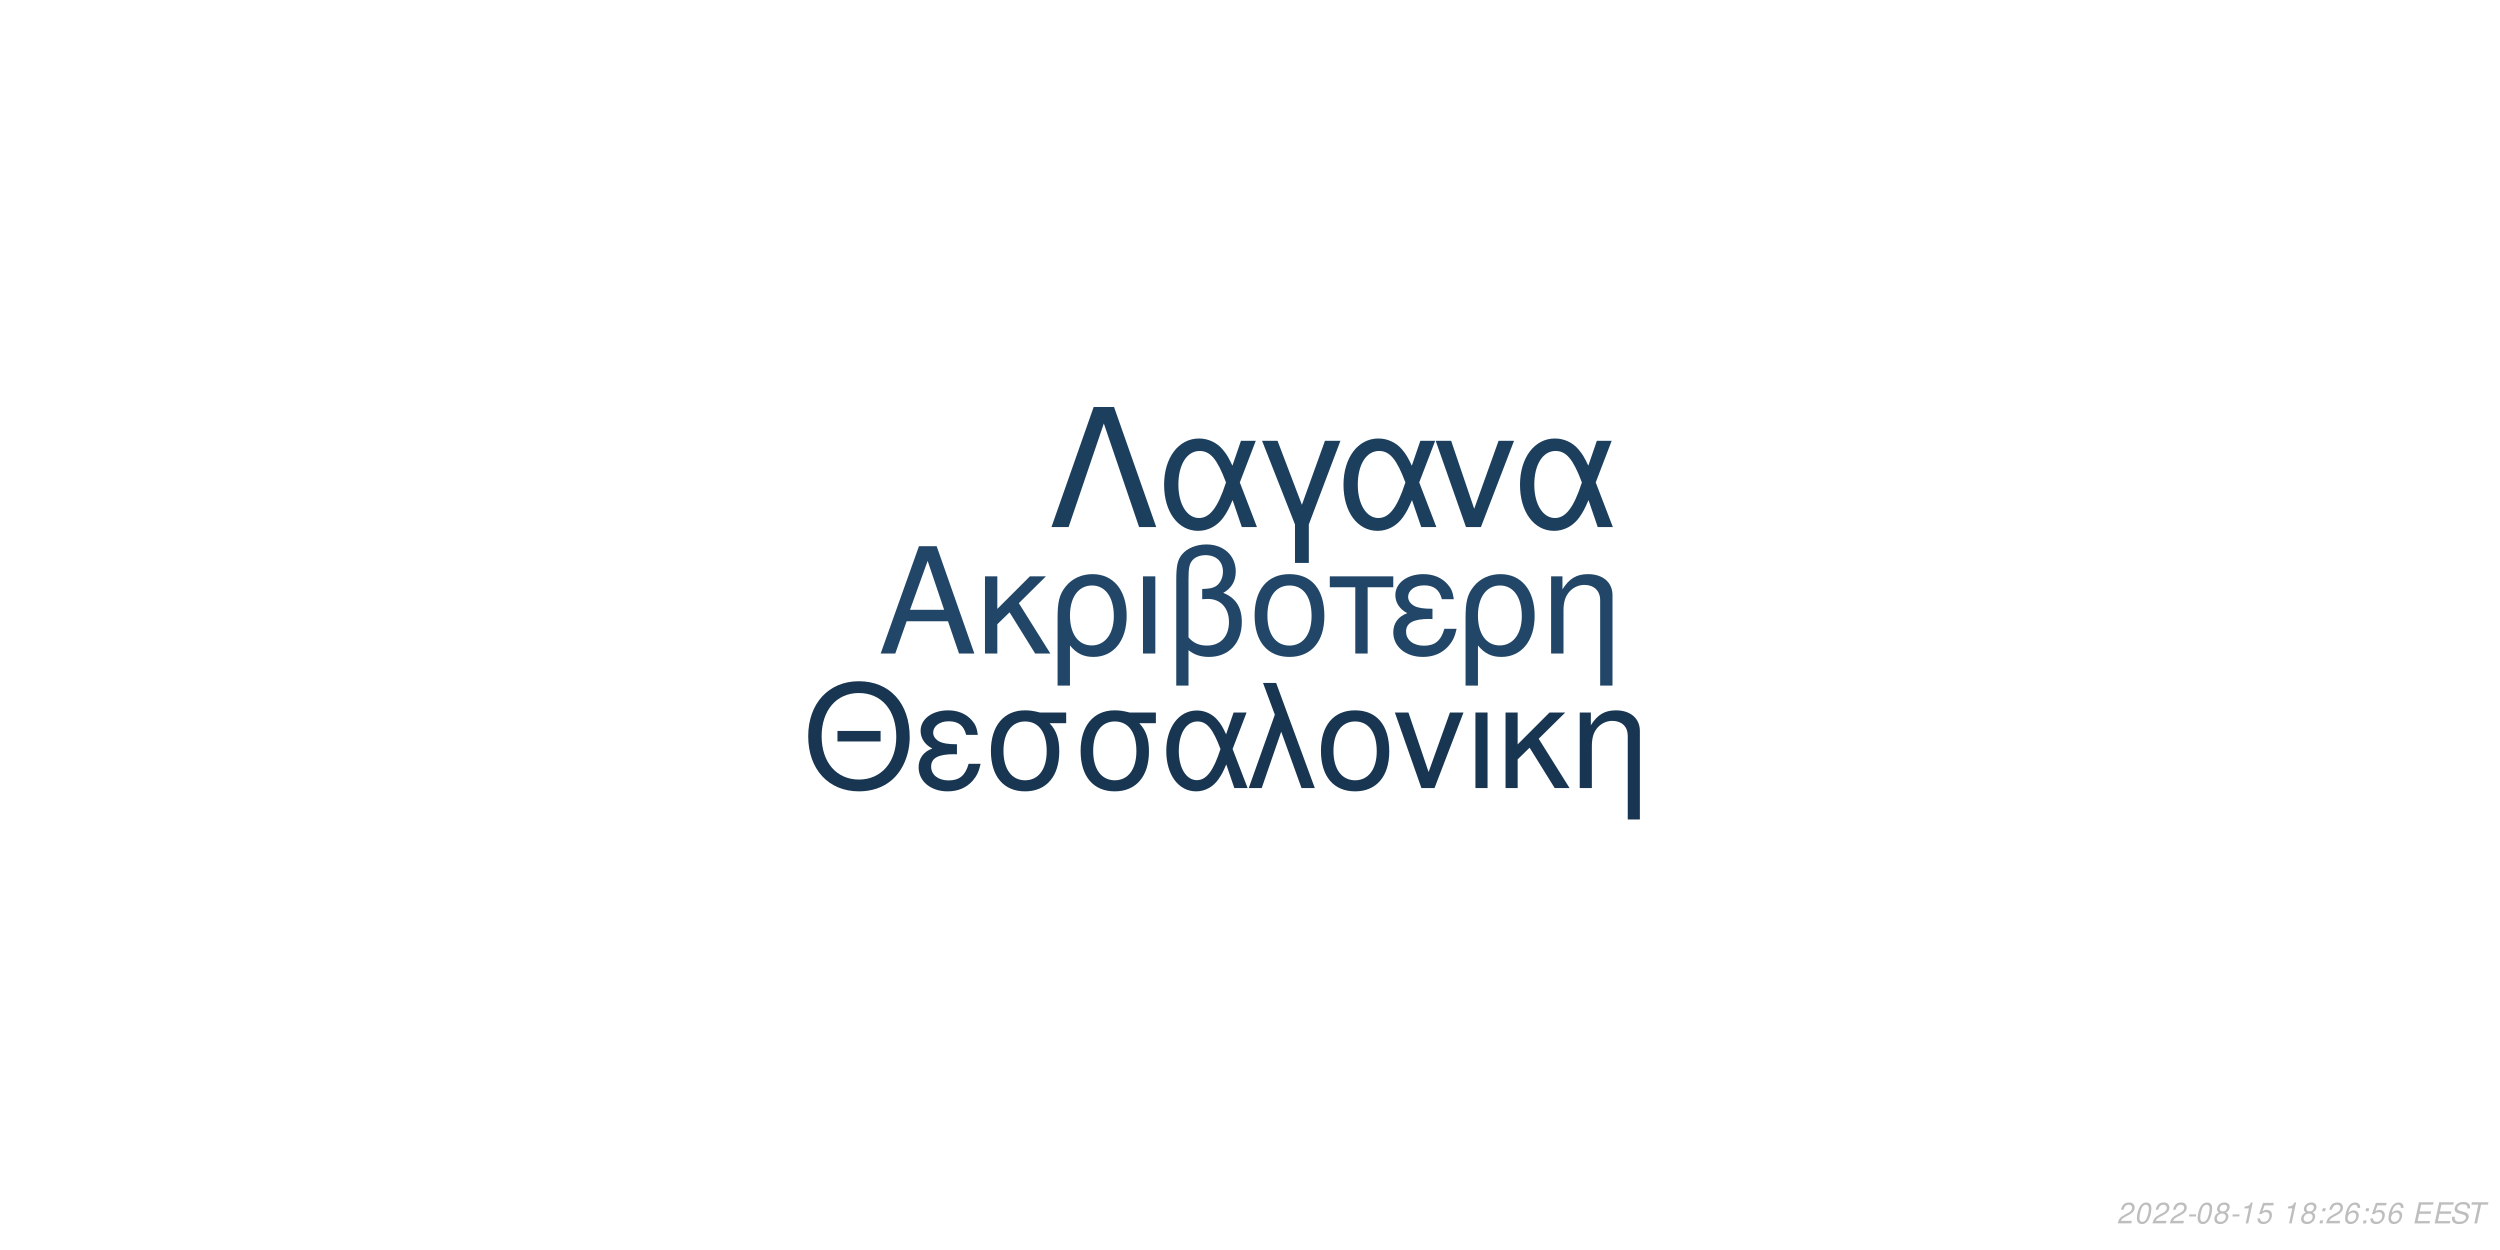
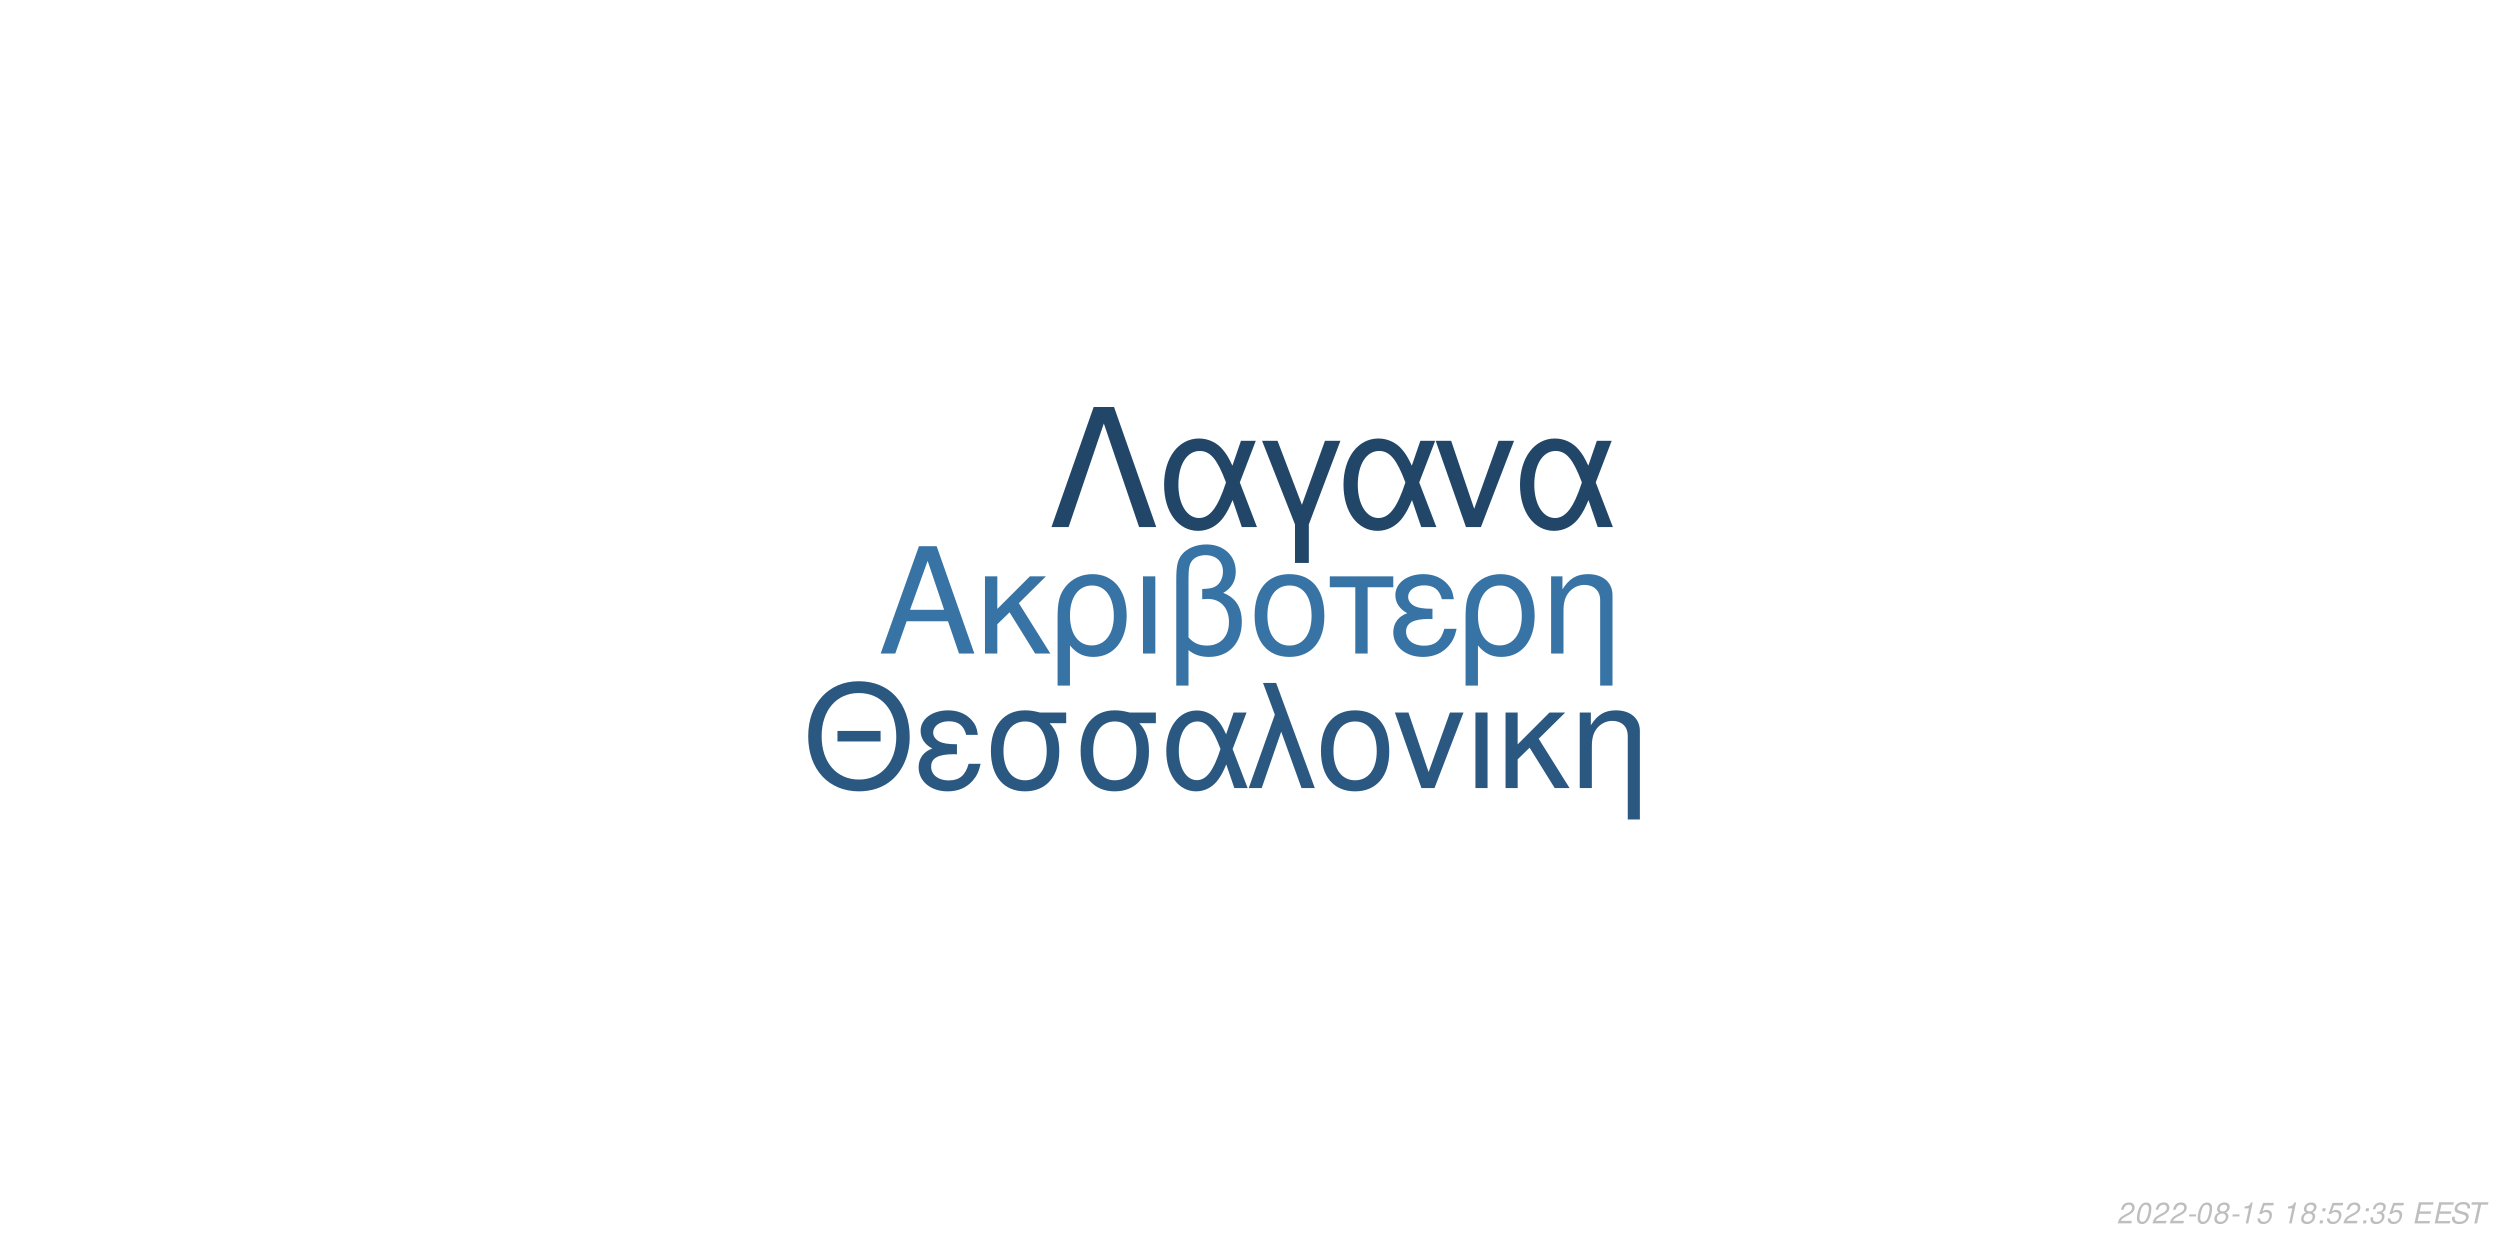
<svg xmlns="http://www.w3.org/2000/svg" xmlns:xlink="http://www.w3.org/1999/xlink" width="864pt" height="432pt" viewBox="0 0 864 432" version="1.1">
  <defs>
    <g>
      <symbol overflow="visible" id="glyph0-0">
        <path style="stroke:none;" d="" />
      </symbol>
      <symbol overflow="visible" id="glyph0-1">
        <path style="stroke:none;" d="M 24.125 -11.141 L 27.938 0 L 33.234 0 L 20.203 -37.094 L 14.094 -37.094 L 0.859 0 L 5.906 0 L 9.828 -11.141 Z M 22.797 -15.109 L 11 -15.109 L 17.094 -32.016 Z M 22.797 -15.109 " />
      </symbol>
      <symbol overflow="visible" id="glyph0-2">
        <path style="stroke:none;" d="M 7.172 -15.422 L 7.172 -26.672 L 2.906 -26.672 L 2.906 0 L 7.172 0 L 7.172 -10.125 L 11.406 -14.25 L 20.25 0 L 25.5 0 L 14.609 -17.406 L 23.969 -26.672 L 18.422 -26.672 Z M 7.172 -15.422 " />
      </symbol>
      <symbol overflow="visible" id="glyph0-3">
        <path style="stroke:none;" d="M 3 11.094 L 7.281 11.094 L 7.281 -2.797 C 9.516 -0.047 11.953 1.172 15.375 1.172 C 22.344 1.172 26.875 -4.422 26.875 -13.031 C 26.875 -21.891 22.297 -27.438 15.062 -27.438 C 11.297 -27.438 7.984 -25.906 5.797 -23.156 C 3.672 -20.516 3 -17.969 3 -12.359 Z M 14.906 -23.516 C 19.547 -23.516 22.438 -19.438 22.438 -12.922 C 22.438 -6.812 19.391 -2.797 14.812 -2.797 C 10.172 -2.797 7.281 -6.766 7.281 -13.125 C 7.281 -19.484 10.234 -23.516 14.906 -23.516 Z M 14.906 -23.516 " />
      </symbol>
      <symbol overflow="visible" id="glyph0-4">
        <path style="stroke:none;" d="M 3.516 0 L 7.781 0 L 7.781 -26.672 L 3.516 -26.672 Z M 3.516 0 " />
      </symbol>
      <symbol overflow="visible" id="glyph0-5">
        <path style="stroke:none;" d="M 4.016 11.094 L 8.25 11.094 L 8.25 -1.172 C 10.172 0.406 12.422 1.172 15.312 1.172 C 22.188 1.172 26.672 -3.609 26.672 -10.891 C 26.672 -15.984 24.578 -19.234 20.25 -20.969 C 23.109 -22.547 24.578 -25.031 24.578 -28.344 C 24.578 -33.844 20.406 -37.703 14.453 -37.703 C 10.938 -37.703 7.734 -36.391 6 -34.25 C 4.484 -32.422 4.016 -30.328 4.016 -25.391 Z M 8.25 -25.656 C 8.25 -29.359 8.5 -30.844 9.469 -32.062 C 10.375 -33.281 12.156 -34 14.094 -34 C 17.812 -34 20.156 -31.812 20.156 -28.297 C 20.156 -25.953 18.984 -23.812 17.297 -23.047 C 16.281 -22.547 15.469 -22.438 12.984 -22.297 L 12.984 -18.781 C 13.734 -18.828 14.344 -18.875 14.969 -18.875 C 19.344 -18.875 22.234 -15.719 22.234 -10.891 C 22.234 -5.906 19.281 -2.75 14.656 -2.75 C 11.953 -2.75 9.922 -3.609 8.25 -5.594 Z M 8.25 -25.656 " />
      </symbol>
      <symbol overflow="visible" id="glyph0-6">
        <path style="stroke:none;" d="M 14.094 -27.438 C 6.562 -27.438 2.094 -22.094 2.094 -13.125 C 2.094 -4.125 6.562 1.172 14.141 1.172 C 21.672 1.172 26.203 -4.172 26.203 -12.922 C 26.203 -22.188 21.828 -27.438 14.094 -27.438 Z M 14.141 -23.516 C 18.938 -23.516 21.781 -19.594 21.781 -12.984 C 21.781 -6.672 18.828 -2.75 14.141 -2.75 C 9.422 -2.75 6.516 -6.672 6.516 -13.125 C 6.516 -19.594 9.422 -23.516 14.141 -23.516 Z M 14.141 -23.516 " />
      </symbol>
      <symbol overflow="visible" id="glyph0-7">
        <path style="stroke:none;" d="M 7.891 0 L 12.156 0 L 12.156 -22.906 L 21.016 -22.906 L 21.016 -26.672 L -0.922 -26.672 L -0.922 -22.906 L 7.891 -22.906 Z M 7.891 0 " />
      </symbol>
      <symbol overflow="visible" id="glyph0-8">
        <path style="stroke:none;" d="M 14.562 -15.469 C 11.344 -15.469 9.562 -15.781 8.297 -16.438 C 6.922 -17.203 6.156 -18.328 6.156 -19.547 C 6.156 -21.891 8.453 -23.562 11.656 -23.562 C 15.062 -23.562 16.953 -22.094 17.812 -18.781 L 21.938 -18.781 C 21.578 -21.266 21.062 -22.5 19.797 -23.922 C 17.812 -26.203 14.906 -27.438 11.453 -27.438 C 5.797 -27.438 1.734 -24.375 1.734 -20.203 C 1.734 -17.609 3.156 -15.375 5.859 -13.938 C 2.797 -12.875 1.016 -10.484 1.016 -7.328 C 1.016 -2.391 5.297 1.172 11.25 1.172 C 14.969 1.172 17.906 -0.109 20.156 -2.641 C 21.578 -4.328 22.297 -5.797 22.906 -8.547 L 18.672 -8.547 C 17.5 -4.422 15.422 -2.703 11.609 -2.703 C 7.938 -2.703 5.438 -4.688 5.438 -7.578 C 5.438 -10.578 7.938 -11.953 13.484 -11.953 C 13.641 -11.953 14.094 -11.953 14.562 -11.906 Z M 14.562 -15.469 " />
      </symbol>
      <symbol overflow="visible" id="glyph0-9">
        <path style="stroke:none;" d="M 3.562 -26.672 L 3.562 0 L 7.844 0 L 7.844 -14.703 C 7.844 -17.906 8.5 -19.891 10.031 -21.531 C 11.406 -22.953 13.188 -23.719 15.062 -23.719 C 18.375 -23.719 20.516 -21.672 20.516 -18.469 L 20.516 11.094 L 24.781 11.094 L 24.781 -20.156 C 24.781 -24.578 21.469 -27.438 16.328 -27.438 C 12.359 -27.438 9.828 -25.906 7.484 -22.188 L 7.484 -26.672 Z M 3.562 -26.672 " />
      </symbol>
      <symbol overflow="visible" id="glyph1-0">
        <path style="stroke:none;" d="" />
      </symbol>
      <symbol overflow="visible" id="glyph1-1">
        <path style="stroke:none;" d="M 26.859 -19.734 L 11.953 -19.734 L 11.953 -16.094 L 26.859 -16.094 Z M 19.328 -36.922 C 8.922 -36.922 1.844 -29.25 1.844 -17.891 C 1.844 -6.484 8.875 1.141 19.391 1.141 C 23.812 1.141 27.703 -0.203 30.641 -2.688 C 34.578 -6.031 36.922 -11.656 36.922 -17.594 C 36.922 -29.297 30 -36.922 19.328 -36.922 Z M 19.328 -32.844 C 27.203 -32.844 32.281 -26.906 32.281 -17.688 C 32.281 -8.922 27.062 -2.938 19.391 -2.938 C 11.609 -2.938 6.484 -8.922 6.484 -17.891 C 6.484 -26.859 11.609 -32.844 19.328 -32.844 Z M 19.328 -32.844 " />
      </symbol>
      <symbol overflow="visible" id="glyph1-2">
        <path style="stroke:none;" d="M 14.25 -15.141 C 11.109 -15.141 9.375 -15.453 8.125 -16.094 C 6.781 -16.844 6.031 -17.938 6.031 -19.141 C 6.031 -21.422 8.266 -23.078 11.406 -23.078 C 14.75 -23.078 16.594 -21.625 17.438 -18.391 L 21.469 -18.391 C 21.125 -20.828 20.625 -22.031 19.391 -23.422 C 17.438 -25.656 14.594 -26.859 11.219 -26.859 C 5.688 -26.859 1.688 -23.875 1.688 -19.781 C 1.688 -17.234 3.094 -15.047 5.734 -13.656 C 2.734 -12.609 1 -10.266 1 -7.172 C 1 -2.344 5.188 1.141 11.016 1.141 C 14.656 1.141 17.547 -0.094 19.734 -2.594 C 21.125 -4.234 21.828 -5.688 22.422 -8.375 L 18.281 -8.375 C 17.141 -4.328 15.094 -2.641 11.359 -2.641 C 7.766 -2.641 5.328 -4.578 5.328 -7.422 C 5.328 -10.359 7.766 -11.703 13.203 -11.703 C 13.359 -11.703 13.797 -11.703 14.25 -11.656 Z M 14.25 -15.141 " />
      </symbol>
      <symbol overflow="visible" id="glyph1-3">
        <path style="stroke:none;" d="M 29 -26.109 L 19.938 -26.109 C 17.594 -26.703 16.438 -26.859 14.703 -26.859 C 7.469 -26.859 2.984 -21.469 2.984 -12.859 C 2.984 -4.031 7.375 1.141 14.797 1.141 C 22.172 1.141 26.609 -4.078 26.609 -12.656 C 26.609 -17.047 25.656 -19.828 23.266 -22.422 L 29 -22.422 Z M 14.797 -23.016 C 19.531 -23.016 22.266 -19.234 22.266 -12.75 C 22.266 -6.531 19.438 -2.688 14.797 -2.688 C 10.172 -2.688 7.328 -6.531 7.328 -12.859 C 7.328 -19.188 10.172 -23.016 14.797 -23.016 Z M 14.797 -23.016 " />
      </symbol>
      <symbol overflow="visible" id="glyph1-4">
        <path style="stroke:none;" d="M 29.344 -26.109 L 24.859 -26.109 L 22.266 -18.578 C 21.125 -21.031 20.484 -22.125 19.328 -23.469 C 17.547 -25.609 14.906 -26.812 12.156 -26.812 C 5.984 -26.812 1.594 -20.984 1.594 -12.812 C 1.594 -4.578 5.828 1.141 11.906 1.141 C 14.953 1.141 17.734 -0.344 19.625 -3.047 C 20.672 -4.531 21.281 -5.688 22.328 -8.172 L 25.109 0 L 29.703 0 L 24.516 -13.5 Z M 20.328 -13.5 C 17.891 -5.922 15.453 -2.734 12.156 -2.734 C 8.516 -2.734 5.922 -6.922 5.922 -12.812 C 5.922 -18.938 8.516 -23.016 12.359 -23.016 C 15.594 -23.016 17.688 -20.531 20.328 -13.5 Z M 20.328 -13.5 " />
      </symbol>
      <symbol overflow="visible" id="glyph1-5">
        <path style="stroke:none;" d="M 1.094 0 L 5.578 0 L 12.312 -19.484 L 19.328 0 L 23.922 0 L 10.562 -36.328 L 6.031 -36.328 L 10.109 -25.359 Z M 1.094 0 " />
      </symbol>
      <symbol overflow="visible" id="glyph1-6">
        <path style="stroke:none;" d="M 13.797 -26.859 C 6.422 -26.859 2.047 -21.625 2.047 -12.859 C 2.047 -4.031 6.422 1.141 13.859 1.141 C 21.234 1.141 25.656 -4.078 25.656 -12.656 C 25.656 -21.719 21.375 -26.859 13.797 -26.859 Z M 13.859 -23.016 C 18.531 -23.016 21.328 -19.188 21.328 -12.703 C 21.328 -6.531 18.438 -2.688 13.859 -2.688 C 9.219 -2.688 6.375 -6.531 6.375 -12.859 C 6.375 -19.188 9.219 -23.016 13.859 -23.016 Z M 13.859 -23.016 " />
      </symbol>
      <symbol overflow="visible" id="glyph1-7">
        <path style="stroke:none;" d="M 14.297 0 L 24.312 -26.109 L 19.625 -26.109 L 12.25 -5.531 L 5.281 -26.109 L 0.594 -26.109 L 9.766 0 Z M 14.297 0 " />
      </symbol>
      <symbol overflow="visible" id="glyph1-8">
        <path style="stroke:none;" d="M 3.438 0 L 7.625 0 L 7.625 -26.109 L 3.438 -26.109 Z M 3.438 0 " />
      </symbol>
      <symbol overflow="visible" id="glyph1-9">
        <path style="stroke:none;" d="M 7.031 -15.094 L 7.031 -26.109 L 2.844 -26.109 L 2.844 0 L 7.031 0 L 7.031 -9.922 L 11.156 -13.953 L 19.828 0 L 24.969 0 L 14.297 -17.047 L 23.469 -26.109 L 18.031 -26.109 Z M 7.031 -15.094 " />
      </symbol>
      <symbol overflow="visible" id="glyph1-10">
        <path style="stroke:none;" d="M 3.484 -26.109 L 3.484 0 L 7.672 0 L 7.672 -14.406 C 7.672 -17.547 8.328 -19.484 9.812 -21.078 C 11.156 -22.469 12.906 -23.219 14.75 -23.219 C 17.984 -23.219 20.078 -21.234 20.078 -18.094 L 20.078 10.859 L 24.266 10.859 L 24.266 -19.734 C 24.266 -24.062 21.031 -26.859 16 -26.859 C 12.109 -26.859 9.609 -25.359 7.328 -21.719 L 7.328 -26.109 Z M 3.484 -26.109 " />
      </symbol>
      <symbol overflow="visible" id="glyph2-0">
        <path style="stroke:none;" d="" />
      </symbol>
      <symbol overflow="visible" id="glyph2-1">
        <path style="stroke:none;" d="M 22.531 -41.484 L 15.484 -41.484 L 0.906 0 L 6.828 0 L 19 -35.797 L 31.188 0 L 37.109 0 Z M 22.531 -41.484 " />
      </symbol>
      <symbol overflow="visible" id="glyph2-2">
        <path style="stroke:none;" d="M 33.516 -29.812 L 28.391 -29.812 L 25.438 -21.219 C 24.125 -24.016 23.391 -25.266 22.078 -26.797 C 20.031 -29.25 17.016 -30.609 13.891 -30.609 C 6.828 -30.609 1.828 -23.953 1.828 -14.625 C 1.828 -5.234 6.656 1.312 13.594 1.312 C 17.078 1.312 20.266 -0.391 22.422 -3.469 C 23.609 -5.172 24.297 -6.484 25.5 -9.328 L 28.688 0 L 33.922 0 L 28 -15.422 Z M 23.219 -15.422 C 20.422 -6.766 17.641 -3.125 13.891 -3.125 C 9.734 -3.125 6.766 -7.906 6.766 -14.625 C 6.766 -21.625 9.734 -26.297 14.109 -26.297 C 17.812 -26.297 20.203 -23.453 23.219 -15.422 Z M 23.219 -15.422 " />
      </symbol>
      <symbol overflow="visible" id="glyph2-3">
        <path style="stroke:none;" d="M 12.062 12.406 L 16.844 12.406 L 16.844 -0.906 L 27.766 -29.812 L 22.422 -29.812 L 14.453 -7.688 L 6.031 -29.812 L 0.688 -29.812 L 12.062 -0.906 Z M 12.062 12.406 " />
      </symbol>
      <symbol overflow="visible" id="glyph2-4">
        <path style="stroke:none;" d="M 16.328 0 L 27.766 -29.812 L 22.422 -29.812 L 14 -6.312 L 6.031 -29.812 L 0.688 -29.812 L 11.156 0 Z M 16.328 0 " />
      </symbol>
      <symbol overflow="visible" id="glyph3-0">
        <path style="stroke:none;" d="" />
      </symbol>
      <symbol overflow="visible" id="glyph3-1">
        <path style="stroke:none;" d="M 5.234 -0.875 L 1.469 -0.875 C 1.641 -1.375 2.203 -1.891 3.109 -2.344 L 4.234 -2.938 C 5.562 -3.625 6.219 -4.469 6.219 -5.484 C 6.219 -5.938 6.062 -6.359 5.797 -6.656 C 5.469 -7.047 4.984 -7.234 4.312 -7.234 C 2.766 -7.234 1.891 -6.453 1.484 -4.734 L 2.375 -4.734 C 2.484 -5.188 2.609 -5.484 2.797 -5.75 C 3.094 -6.203 3.609 -6.453 4.188 -6.453 C 4.891 -6.453 5.344 -6.031 5.344 -5.375 C 5.344 -4.703 4.859 -4.094 4.016 -3.656 L 2.984 -3.125 C 1.234 -2.188 0.797 -1.656 0.344 -0.016 L 5.047 -0.016 Z M 5.234 -0.875 " />
      </symbol>
      <symbol overflow="visible" id="glyph3-2">
        <path style="stroke:none;" d="M 4.203 -7.234 C 3.375 -7.234 2.688 -6.812 2.125 -5.984 C 1.484 -5.047 0.984 -3.188 0.984 -1.734 C 0.984 -1.109 1.172 -0.562 1.484 -0.266 C 1.797 0.047 2.281 0.234 2.766 0.234 C 3.625 0.234 4.281 -0.156 4.859 -1.016 C 5.516 -1.953 6 -3.797 6 -5.266 C 6 -6.5 5.328 -7.234 4.203 -7.234 Z M 4.094 -6.453 C 4.734 -6.453 5.125 -5.984 5.125 -5.156 C 5.125 -4.203 4.781 -2.625 4.406 -1.812 C 3.984 -0.938 3.516 -0.547 2.875 -0.547 C 2.25 -0.547 1.875 -1.031 1.875 -1.828 C 1.875 -2.797 2.203 -4.344 2.594 -5.203 C 2.984 -6.047 3.453 -6.453 4.094 -6.453 Z M 4.094 -6.453 " />
      </symbol>
      <symbol overflow="visible" id="glyph3-3">
        <path style="stroke:none;" d="M 3.516 -3.125 L 1.125 -3.125 L 0.969 -2.406 L 3.359 -2.406 Z M 3.516 -3.125 " />
      </symbol>
      <symbol overflow="visible" id="glyph3-4">
        <path style="stroke:none;" d="M 4.766 -3.797 C 5.078 -3.969 5.234 -4.078 5.438 -4.234 C 5.812 -4.594 6.062 -5.172 6.062 -5.734 C 6.062 -6.625 5.344 -7.234 4.266 -7.234 C 2.812 -7.234 1.703 -6.219 1.703 -4.875 C 1.703 -4.406 1.875 -4.125 2.359 -3.812 C 1.297 -3.312 0.75 -2.516 0.75 -1.469 C 0.75 -0.438 1.547 0.234 2.812 0.234 C 3.656 0.234 4.359 -0.094 4.938 -0.734 C 5.359 -1.234 5.609 -1.859 5.609 -2.438 C 5.609 -3.047 5.312 -3.516 4.766 -3.797 Z M 4.109 -6.453 C 4.797 -6.453 5.188 -6.125 5.188 -5.578 C 5.188 -5.266 5.062 -4.922 4.859 -4.672 C 4.562 -4.312 4.188 -4.156 3.656 -4.156 C 2.984 -4.156 2.594 -4.453 2.594 -4.984 C 2.594 -5.859 3.203 -6.453 4.109 -6.453 Z M 3.453 -3.406 C 4.234 -3.406 4.734 -2.984 4.734 -2.312 C 4.734 -1.312 3.922 -0.547 2.875 -0.547 C 2.125 -0.547 1.625 -0.969 1.625 -1.625 C 1.625 -2.609 2.438 -3.406 3.453 -3.406 Z M 3.453 -3.406 " />
      </symbol>
      <symbol overflow="visible" id="glyph3-5">
        <path style="stroke:none;" d="M 3.703 -5.188 L 2.594 0 L 3.469 0 L 5.016 -7.234 L 4.438 -7.234 C 3.906 -6.156 3.688 -6.016 2.234 -5.812 L 2.109 -5.188 Z M 3.703 -5.188 " />
      </symbol>
      <symbol overflow="visible" id="glyph3-6">
        <path style="stroke:none;" d="M 6.297 -7.094 L 2.594 -7.094 L 1.234 -3.234 L 2.047 -3.234 C 2.656 -3.766 2.938 -3.906 3.531 -3.906 C 4.328 -3.906 4.797 -3.453 4.797 -2.688 C 4.797 -1.438 3.969 -0.547 2.828 -0.547 C 2.031 -0.547 1.609 -0.938 1.578 -1.734 L 0.703 -1.734 L 0.703 -1.516 C 0.703 -0.938 0.844 -0.547 1.188 -0.266 C 1.562 0.062 2.078 0.234 2.703 0.234 C 3.656 0.234 4.391 -0.156 4.984 -0.922 C 5.422 -1.5 5.672 -2.234 5.672 -2.953 C 5.672 -4 4.938 -4.672 3.812 -4.672 C 3.328 -4.672 2.906 -4.547 2.406 -4.234 L 3.109 -6.219 L 6.109 -6.219 Z M 6.297 -7.094 " />
      </symbol>
      <symbol overflow="visible" id="glyph3-7">
        <path style="stroke:none;" d="" />
      </symbol>
      <symbol overflow="visible" id="glyph3-8">
        <path style="stroke:none;" d="M 2.359 -1.031 L 1.312 -1.031 L 1.094 0 L 2.141 0 Z M 3.266 -5.234 L 2.219 -5.234 L 2 -4.203 L 3.047 -4.203 Z M 3.266 -5.234 " />
      </symbol>
      <symbol overflow="visible" id="glyph3-9">
-         <path style="stroke:none;" d="M 6.125 -5.344 L 6.141 -5.625 C 6.141 -6.609 5.453 -7.234 4.391 -7.234 C 3.438 -7.234 2.641 -6.719 2.016 -5.703 C 1.422 -4.781 0.938 -2.953 0.938 -1.688 C 0.938 -0.516 1.688 0.234 2.859 0.234 C 3.703 0.234 4.438 -0.156 5 -0.875 C 5.406 -1.422 5.672 -2.156 5.672 -2.766 C 5.672 -3.812 4.969 -4.5 3.906 -4.5 C 3.234 -4.5 2.672 -4.234 2.094 -3.625 C 2.406 -5.375 3.234 -6.453 4.25 -6.453 C 4.703 -6.453 5.062 -6.234 5.172 -5.844 C 5.203 -5.719 5.234 -5.578 5.25 -5.344 Z M 3.656 -3.734 C 4.344 -3.734 4.797 -3.281 4.797 -2.625 C 4.797 -1.469 3.984 -0.547 2.984 -0.547 C 2.297 -0.547 1.812 -1.047 1.812 -1.766 C 1.812 -2.859 2.625 -3.734 3.656 -3.734 Z M 3.656 -3.734 " />
+         <path style="stroke:none;" d="M 2.922 -3.312 C 3.125 -3.344 3.234 -3.344 3.375 -3.344 C 4.203 -3.344 4.688 -3 4.688 -2.406 C 4.688 -1.312 3.906 -0.547 2.781 -0.547 C 2.047 -0.547 1.594 -0.938 1.594 -1.562 C 1.594 -1.719 1.609 -1.844 1.656 -2.094 L 0.766 -2.094 C 0.734 -1.797 0.719 -1.641 0.719 -1.469 C 0.719 -0.375 1.406 0.234 2.641 0.234 C 3.547 0.234 4.297 -0.078 4.812 -0.656 C 5.266 -1.156 5.562 -1.875 5.562 -2.547 C 5.562 -3.125 5.344 -3.453 4.797 -3.734 C 5.641 -4.234 6.016 -4.844 6.016 -5.734 C 6.016 -6.656 5.312 -7.234 4.203 -7.234 C 3.375 -7.234 2.672 -6.938 2.188 -6.375 C 1.891 -6.031 1.703 -5.641 1.516 -4.906 L 2.391 -4.906 C 2.5 -5.359 2.594 -5.594 2.734 -5.812 C 3.047 -6.234 3.516 -6.453 4.078 -6.453 C 4.734 -6.453 5.141 -6.125 5.141 -5.578 C 5.141 -5.188 5.016 -4.797 4.797 -4.547 C 4.516 -4.234 4 -4.062 3.266 -4.062 L 3.078 -4.062 Z M 2.922 -3.312 " />
      </symbol>
      <symbol overflow="visible" id="glyph3-10">
        <path style="stroke:none;" d="M 2.547 -3.312 L 6.5 -3.312 L 6.688 -4.141 L 2.719 -4.141 L 3.219 -6.469 L 7.344 -6.469 L 7.516 -7.297 L 2.453 -7.297 L 0.906 0 L 6.125 0 L 6.297 -0.812 L 2.016 -0.812 Z M 2.547 -3.312 " />
      </symbol>
      <symbol overflow="visible" id="glyph3-11">
        <path style="stroke:none;" d="M 7.062 -5.156 C 7.125 -5.438 7.141 -5.562 7.141 -5.703 C 7.141 -6.156 6.938 -6.594 6.594 -6.891 C 6.188 -7.25 5.656 -7.406 4.875 -7.406 C 3.844 -7.406 3.047 -7.125 2.5 -6.562 C 2.094 -6.141 1.781 -5.438 1.781 -4.922 C 1.781 -4.297 2.219 -3.766 2.891 -3.562 L 4.594 -3.094 C 5.406 -2.859 5.734 -2.578 5.734 -2.094 C 5.734 -1.781 5.547 -1.406 5.266 -1.141 C 4.844 -0.766 4.266 -0.578 3.453 -0.578 C 2.328 -0.578 1.812 -0.984 1.812 -1.906 C 1.812 -2.047 1.812 -2.125 1.844 -2.312 L 0.984 -2.312 C 0.906 -2.062 0.891 -1.906 0.891 -1.688 C 0.891 -0.484 1.797 0.234 3.297 0.234 C 4.359 0.234 5.234 -0.062 5.812 -0.609 C 6.344 -1.078 6.688 -1.797 6.688 -2.375 C 6.688 -2.641 6.609 -2.906 6.453 -3.156 C 6.234 -3.5 5.938 -3.703 5.469 -3.828 L 3.75 -4.312 C 2.984 -4.547 2.734 -4.734 2.734 -5.188 C 2.734 -5.547 2.875 -5.844 3.188 -6.109 C 3.547 -6.438 4.031 -6.594 4.703 -6.594 C 5.266 -6.594 5.688 -6.484 5.906 -6.297 C 6.094 -6.125 6.219 -5.797 6.219 -5.516 C 6.219 -5.422 6.203 -5.344 6.188 -5.156 Z M 7.062 -5.156 " />
      </symbol>
      <symbol overflow="visible" id="glyph3-12">
        <path style="stroke:none;" d="M 4.938 -6.469 L 7.312 -6.469 L 7.484 -7.297 L 1.75 -7.297 L 1.578 -6.469 L 3.984 -6.469 L 2.609 0 L 3.547 0 Z M 4.938 -6.469 " />
      </symbol>
    </g>
  </defs>
  <g id="surface1">
    <rect x="0" y="0" width="864" height="432" style="fill:rgb(100%,100%,100%);fill-opacity:1;stroke:none;" />
-     <g style="fill:rgb(12.941%,27.451%,40.392%);fill-opacity:1;">
+     <g style="fill:rgb(21.569%,45.098%,64.314%);fill-opacity:1;">
      <use xlink:href="#glyph0-1" x="303.5" y="225.861" />
      <use xlink:href="#glyph0-2" x="337.5" y="225.861" />
      <use xlink:href="#glyph0-3" x="362.5" y="225.861" />
      <use xlink:href="#glyph0-4" x="391.5" y="225.861" />
      <use xlink:href="#glyph0-5" x="402.5" y="225.861" />
      <use xlink:href="#glyph0-6" x="431.5" y="225.861" />
      <use xlink:href="#glyph0-7" x="460.5" y="225.861" />
      <use xlink:href="#glyph0-8" x="480.5" y="225.861" />
      <use xlink:href="#glyph0-3" x="503.5" y="225.861" />
      <use xlink:href="#glyph0-9" x="532.5" y="225.861" />
    </g>
-     <g style="fill:rgb(9.412%,21.176%,31.765%);fill-opacity:1;">
+     <g style="fill:rgb(16.471%,34.51%,50.196%);fill-opacity:1;">
      <use xlink:href="#glyph1-1" x="277.473" y="272.354" />
      <use xlink:href="#glyph1-2" x="316.473" y="272.354" />
      <use xlink:href="#glyph1-3" x="339.473" y="272.354" />
      <use xlink:href="#glyph1-3" x="370.473" y="272.354" />
      <use xlink:href="#glyph1-4" x="401.473" y="272.354" />
      <use xlink:href="#glyph1-5" x="430.473" y="272.354" />
      <use xlink:href="#glyph1-6" x="454.473" y="272.354" />
      <use xlink:href="#glyph1-7" x="481.473" y="272.354" />
      <use xlink:href="#glyph1-8" x="506.473" y="272.354" />
      <use xlink:href="#glyph1-9" x="517.473" y="272.354" />
      <use xlink:href="#glyph1-10" x="542.473" y="272.354" />
    </g>
-     <g style="fill:rgb(11.373%,24.706%,36.863%);fill-opacity:1;">
+     <g style="fill:rgb(12.941%,27.451%,40.784%);fill-opacity:1;">
      <use xlink:href="#glyph2-1" x="362.484" y="182.152" />
      <use xlink:href="#glyph2-2" x="400.484" y="182.152" />
      <use xlink:href="#glyph2-3" x="435.484" y="182.152" />
      <use xlink:href="#glyph2-2" x="462.484" y="182.152" />
      <use xlink:href="#glyph2-4" x="495.484" y="182.152" />
      <use xlink:href="#glyph2-2" x="523.484" y="182.152" />
    </g>
    <g style="fill:rgb(74.51%,74.51%,74.51%);fill-opacity:1;">
      <use xlink:href="#glyph3-1" x="731.52" y="422.81" />
      <use xlink:href="#glyph3-2" x="737.52" y="422.81" />
      <use xlink:href="#glyph3-1" x="743.52" y="422.81" />
      <use xlink:href="#glyph3-1" x="749.52" y="422.81" />
      <use xlink:href="#glyph3-3" x="755.52" y="422.81" />
      <use xlink:href="#glyph3-2" x="758.52" y="422.81" />
      <use xlink:href="#glyph3-4" x="764.52" y="422.81" />
      <use xlink:href="#glyph3-3" x="770.52" y="422.81" />
      <use xlink:href="#glyph3-5" x="773.52" y="422.81" />
      <use xlink:href="#glyph3-6" x="779.52" y="422.81" />
      <use xlink:href="#glyph3-7" x="785.52" y="422.81" />
      <use xlink:href="#glyph3-5" x="788.52" y="422.81" />
      <use xlink:href="#glyph3-4" x="794.52" y="422.81" />
      <use xlink:href="#glyph3-8" x="800.52" y="422.81" />
-       <use xlink:href="#glyph3-1" x="803.52" y="422.81" />
-       <use xlink:href="#glyph3-9" x="809.52" y="422.81" />
+       <use xlink:href="#glyph3-6" x="803.52" y="422.81" />
+       <use xlink:href="#glyph3-1" x="809.52" y="422.81" />
      <use xlink:href="#glyph3-8" x="815.52" y="422.81" />
-       <use xlink:href="#glyph3-6" x="818.52" y="422.81" />
-       <use xlink:href="#glyph3-9" x="824.52" y="422.81" />
+       <use xlink:href="#glyph3-9" x="818.52" y="422.81" />
+       <use xlink:href="#glyph3-6" x="824.52" y="422.81" />
      <use xlink:href="#glyph3-7" x="830.52" y="422.81" />
      <use xlink:href="#glyph3-10" x="833.52" y="422.81" />
      <use xlink:href="#glyph3-10" x="840.52" y="422.81" />
      <use xlink:href="#glyph3-11" x="846.52" y="422.81" />
      <use xlink:href="#glyph3-12" x="852.52" y="422.81" />
    </g>
  </g>
</svg>
